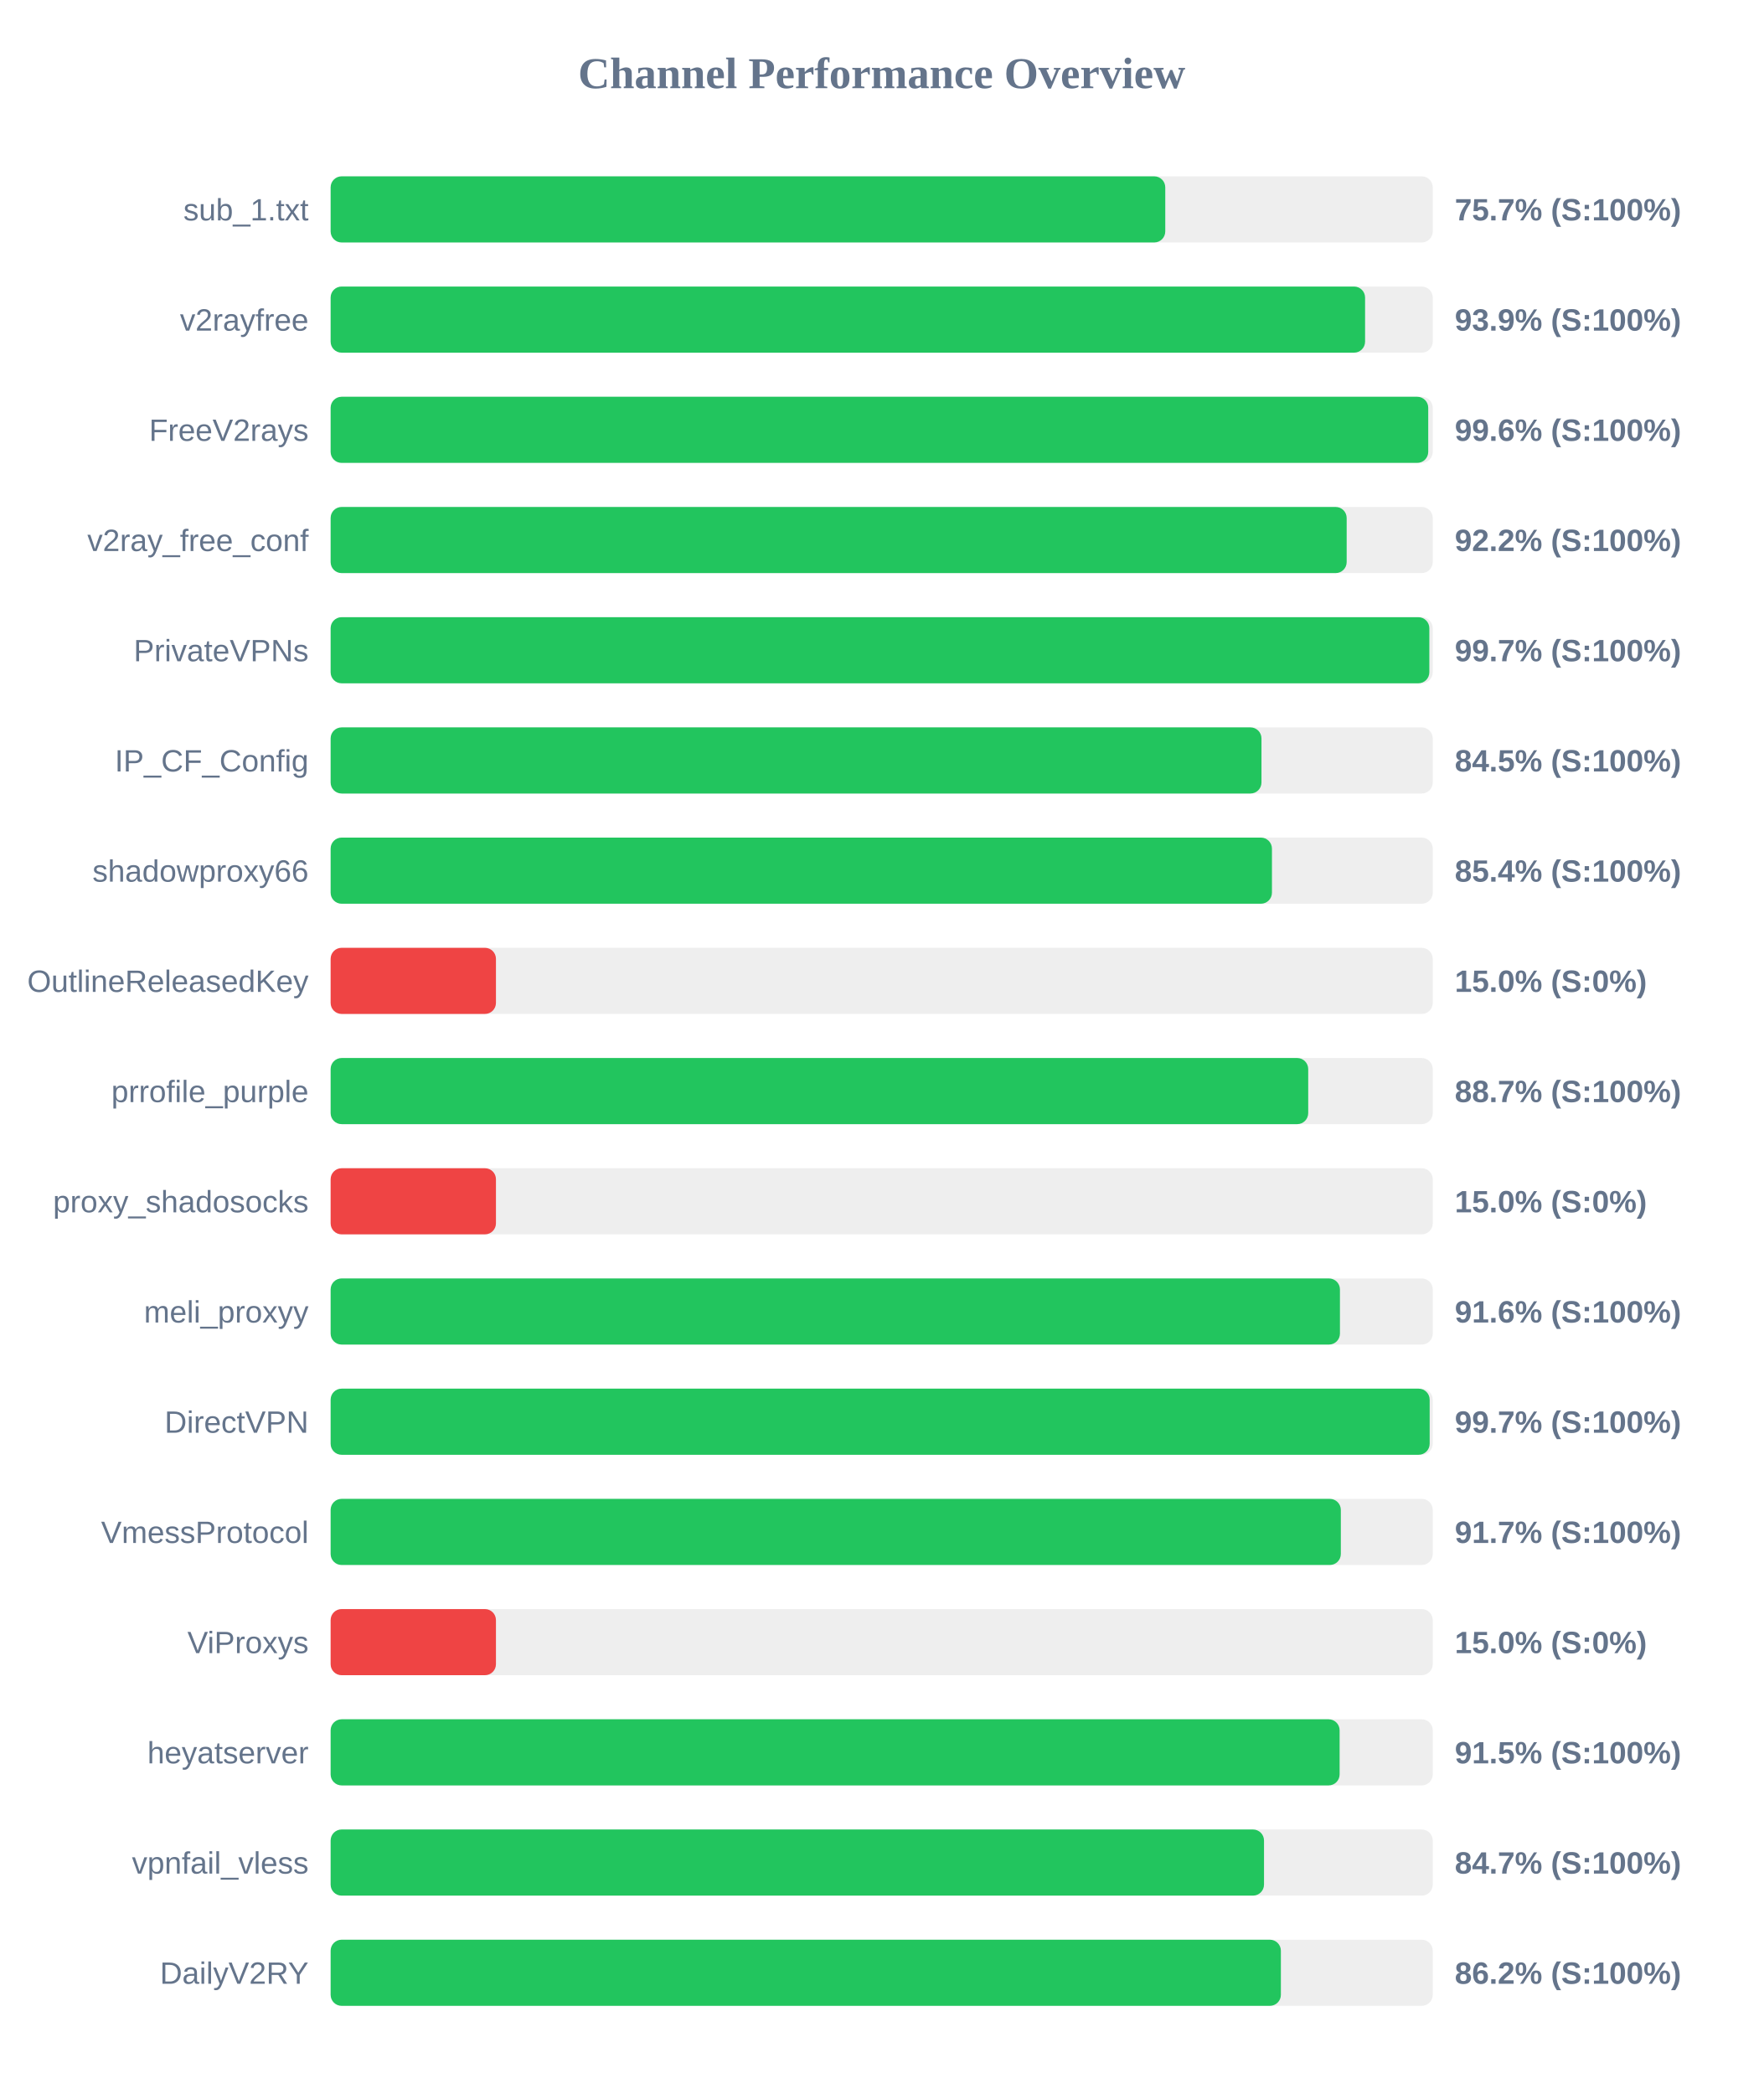
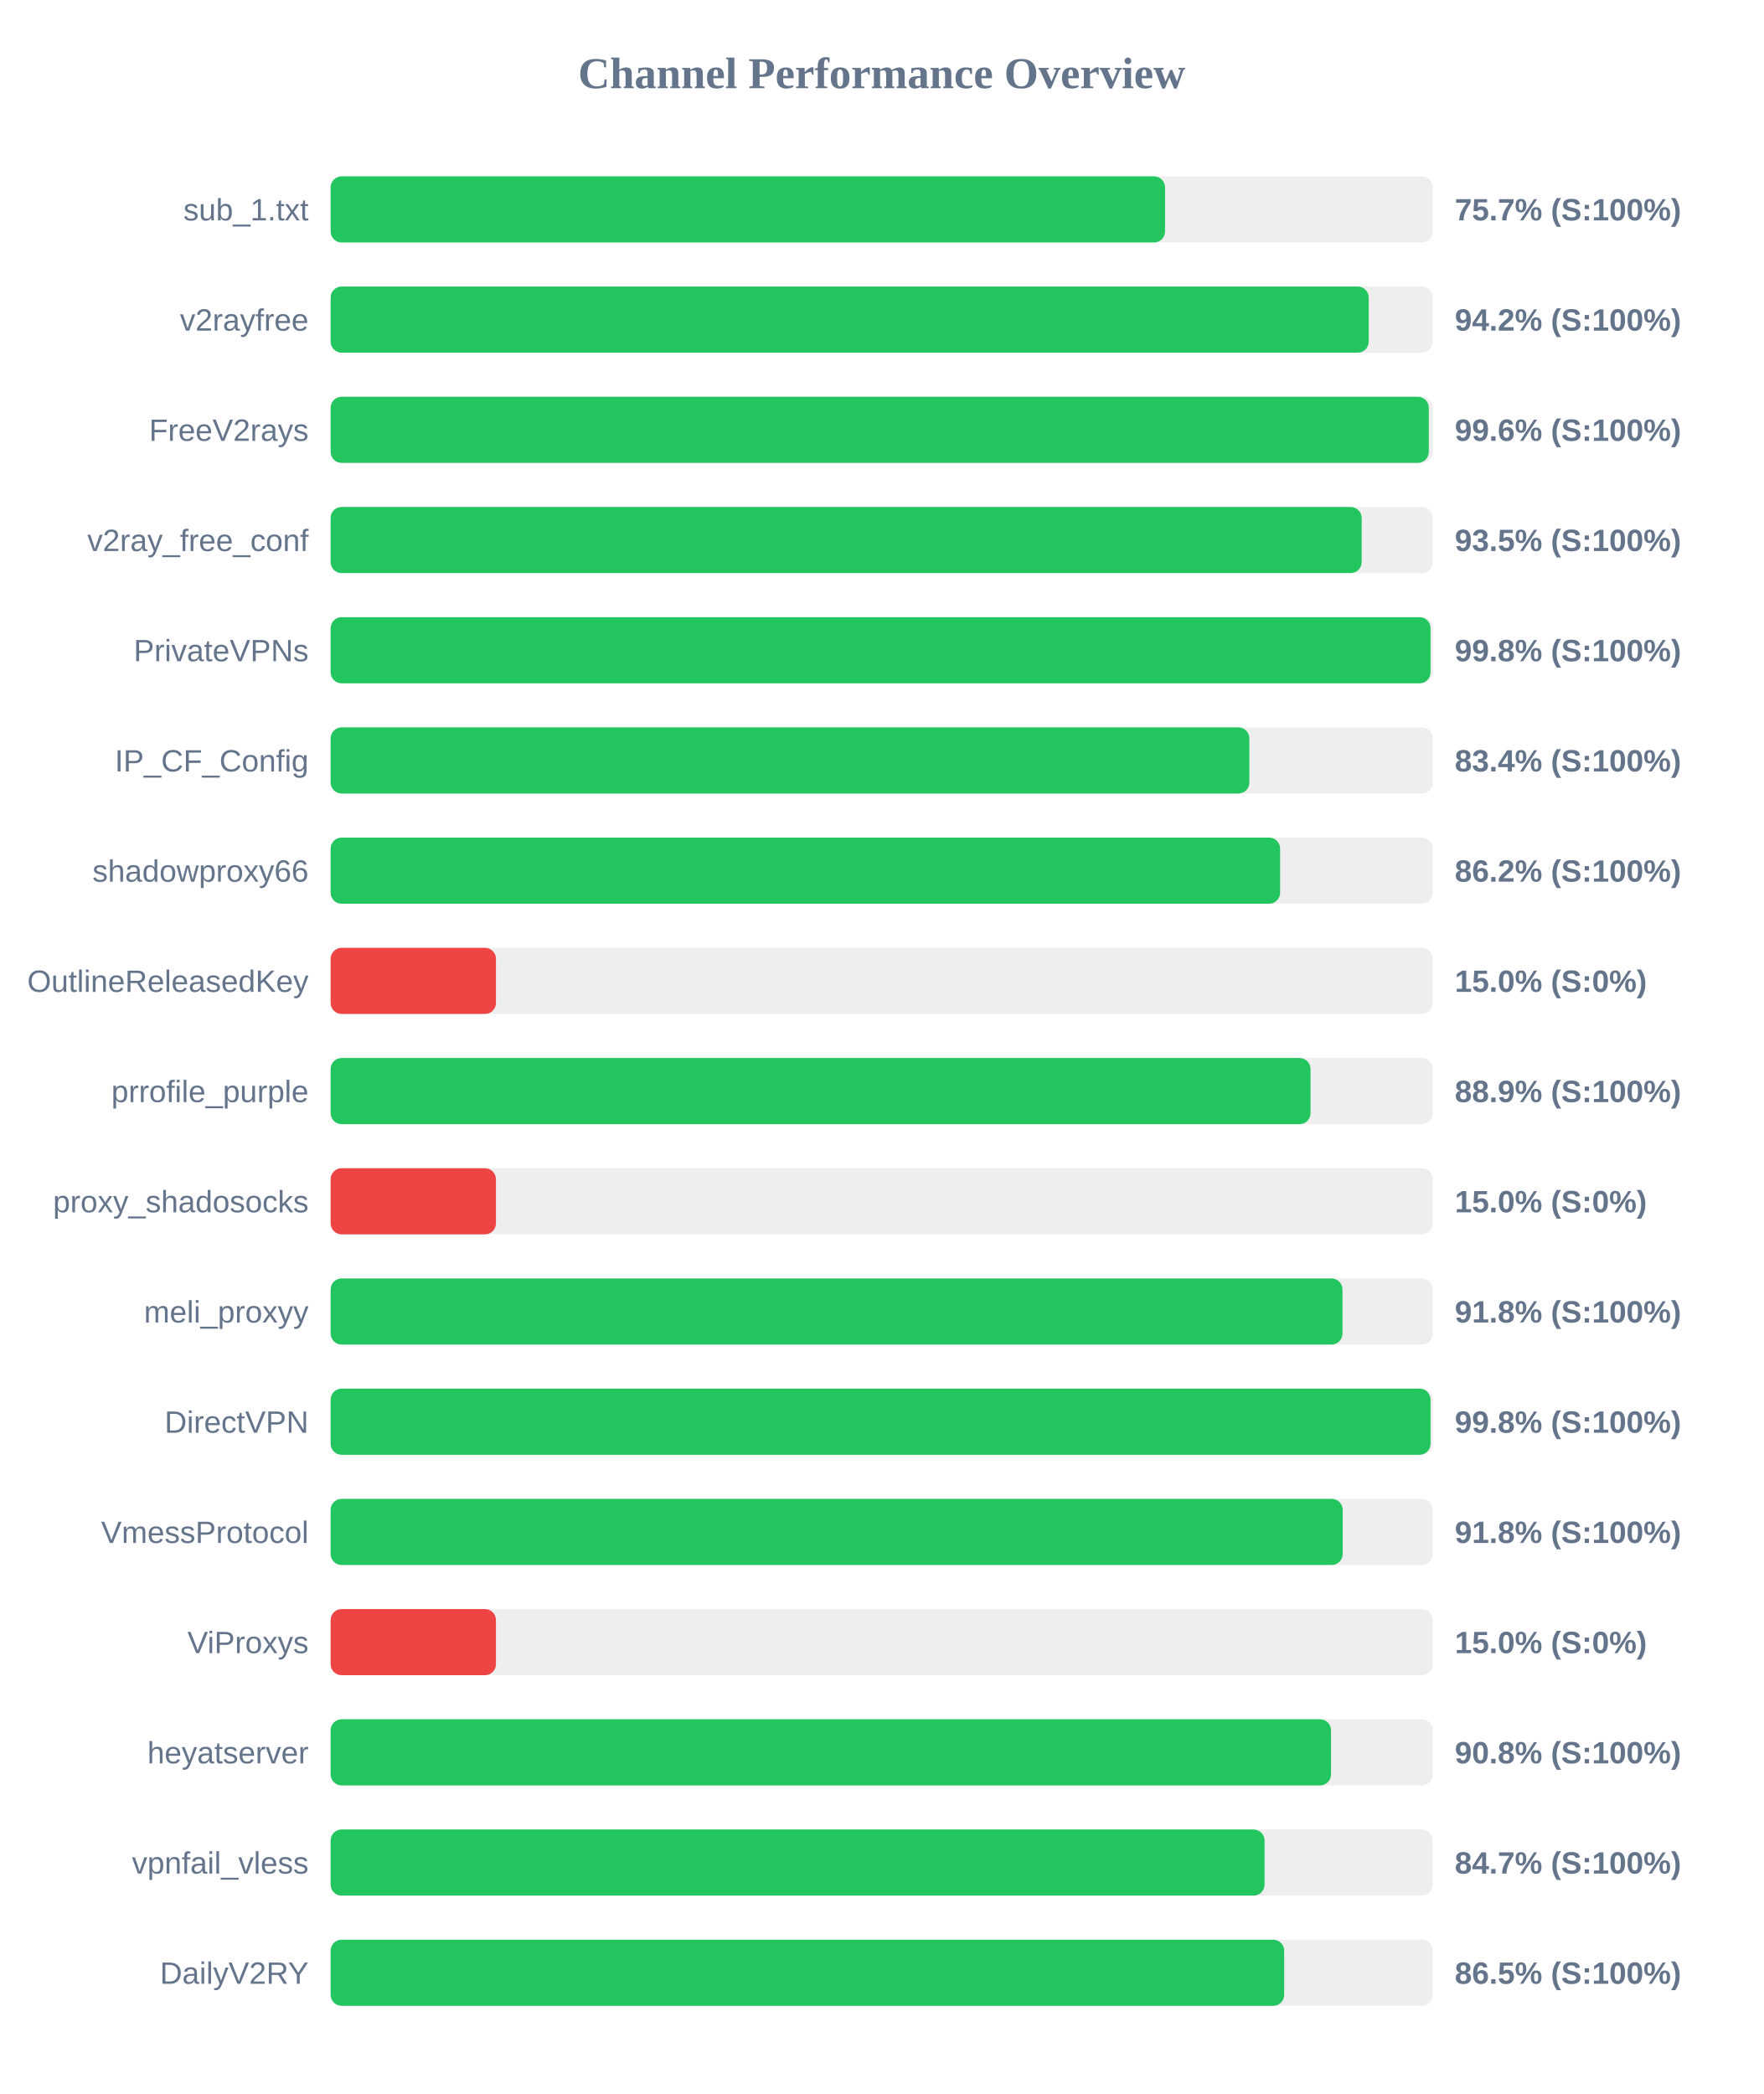
<svg xmlns="http://www.w3.org/2000/svg" width="800" height="950" version="1.1">
  <style>
        .row { font: 14px Arial; fill: #64748b; }
        .score { font: bold 14px Arial; fill: #64748b; }
    </style>
  <text x="400" y="40" text-anchor="middle" font-size="20px" font-weight="bold" fill="#64748b">Channel Performance Overview</text>
  <rect x="150" y="80" width="500" height="30" fill="#eee" rx="5" />
-   <rect x="150" y="80" width="378.65" height="30" fill="#22c55e" rx="5" />
+   <rect x="150" y="80" width="378.55" height="30" fill="#22c55e" rx="5" />
  <text x="140" y="100" text-anchor="end" class="row">sub_1.txt</text>
  <text x="660" y="100" text-anchor="start" class="score">75.7% (S:100%)</text>
  <rect x="150" y="130" width="500" height="30" fill="#eee" rx="5" />
-   <rect x="150" y="130" width="469.3" height="30" fill="#22c55e" rx="5" />
+   <rect x="150" y="130" width="470.95" height="30" fill="#22c55e" rx="5" />
  <text x="140" y="150" text-anchor="end" class="row">v2rayfree</text>
-   <text x="660" y="150" text-anchor="start" class="score">93.9% (S:100%)</text>
+   <text x="660" y="150" text-anchor="start" class="score">94.2% (S:100%)</text>
  <rect x="150" y="180" width="500" height="30" fill="#eee" rx="5" />
-   <rect x="150" y="180" width="497.95" height="30" fill="#22c55e" rx="5" />
+   <rect x="150" y="180" width="498.2" height="30" fill="#22c55e" rx="5" />
  <text x="140" y="200" text-anchor="end" class="row">FreeV2rays</text>
  <text x="660" y="200" text-anchor="start" class="score">99.6% (S:100%)</text>
  <rect x="150" y="230" width="500" height="30" fill="#eee" rx="5" />
-   <rect x="150" y="230" width="460.95" height="30" fill="#22c55e" rx="5" />
+   <rect x="150" y="230" width="467.75" height="30" fill="#22c55e" rx="5" />
  <text x="140" y="250" text-anchor="end" class="row">v2ray_free_conf</text>
-   <text x="660" y="250" text-anchor="start" class="score">92.2% (S:100%)</text>
+   <text x="660" y="250" text-anchor="start" class="score">93.5% (S:100%)</text>
  <rect x="150" y="280" width="500" height="30" fill="#eee" rx="5" />
-   <rect x="150" y="280" width="498.45" height="30" fill="#22c55e" rx="5" />
+   <rect x="150" y="280" width="499.0" height="30" fill="#22c55e" rx="5" />
  <text x="140" y="300" text-anchor="end" class="row">PrivateVPNs</text>
-   <text x="660" y="300" text-anchor="start" class="score">99.7% (S:100%)</text>
+   <text x="660" y="300" text-anchor="start" class="score">99.8% (S:100%)</text>
  <rect x="150" y="330" width="500" height="30" fill="#eee" rx="5" />
-   <rect x="150" y="330" width="422.3" height="30" fill="#22c55e" rx="5" />
+   <rect x="150" y="330" width="416.8" height="30" fill="#22c55e" rx="5" />
  <text x="140" y="350" text-anchor="end" class="row">IP_CF_Config</text>
-   <text x="660" y="350" text-anchor="start" class="score">84.5% (S:100%)</text>
+   <text x="660" y="350" text-anchor="start" class="score">83.4% (S:100%)</text>
  <rect x="150" y="380" width="500" height="30" fill="#eee" rx="5" />
-   <rect x="150" y="380" width="427.05" height="30" fill="#22c55e" rx="5" />
+   <rect x="150" y="380" width="430.75" height="30" fill="#22c55e" rx="5" />
  <text x="140" y="400" text-anchor="end" class="row">shadowproxy66</text>
-   <text x="660" y="400" text-anchor="start" class="score">85.4% (S:100%)</text>
+   <text x="660" y="400" text-anchor="start" class="score">86.2% (S:100%)</text>
  <rect x="150" y="430" width="500" height="30" fill="#eee" rx="5" />
  <rect x="150" y="430" width="75.0" height="30" fill="#ef4444" rx="5" />
  <text x="140" y="450" text-anchor="end" class="row">OutlineReleasedKey</text>
  <text x="660" y="450" text-anchor="start" class="score">15.0% (S:0%)</text>
  <rect x="150" y="480" width="500" height="30" fill="#eee" rx="5" />
-   <rect x="150" y="480" width="443.5" height="30" fill="#22c55e" rx="5" />
+   <rect x="150" y="480" width="444.55" height="30" fill="#22c55e" rx="5" />
  <text x="140" y="500" text-anchor="end" class="row">prrofile_purple</text>
-   <text x="660" y="500" text-anchor="start" class="score">88.7% (S:100%)</text>
+   <text x="660" y="500" text-anchor="start" class="score">88.9% (S:100%)</text>
  <rect x="150" y="530" width="500" height="30" fill="#eee" rx="5" />
  <rect x="150" y="530" width="75.0" height="30" fill="#ef4444" rx="5" />
  <text x="140" y="550" text-anchor="end" class="row">proxy_shadosocks</text>
  <text x="660" y="550" text-anchor="start" class="score">15.0% (S:0%)</text>
  <rect x="150" y="580" width="500" height="30" fill="#eee" rx="5" />
-   <rect x="150" y="580" width="457.9" height="30" fill="#22c55e" rx="5" />
+   <rect x="150" y="580" width="459.05" height="30" fill="#22c55e" rx="5" />
  <text x="140" y="600" text-anchor="end" class="row">meli_proxyy</text>
-   <text x="660" y="600" text-anchor="start" class="score">91.6% (S:100%)</text>
+   <text x="660" y="600" text-anchor="start" class="score">91.8% (S:100%)</text>
  <rect x="150" y="630" width="500" height="30" fill="#eee" rx="5" />
-   <rect x="150" y="630" width="498.6" height="30" fill="#22c55e" rx="5" />
+   <rect x="150" y="630" width="499.0" height="30" fill="#22c55e" rx="5" />
  <text x="140" y="650" text-anchor="end" class="row">DirectVPN</text>
-   <text x="660" y="650" text-anchor="start" class="score">99.7% (S:100%)</text>
+   <text x="660" y="650" text-anchor="start" class="score">99.8% (S:100%)</text>
  <rect x="150" y="680" width="500" height="30" fill="#eee" rx="5" />
-   <rect x="150" y="680" width="458.3" height="30" fill="#22c55e" rx="5" />
+   <rect x="150" y="680" width="459.15" height="30" fill="#22c55e" rx="5" />
  <text x="140" y="700" text-anchor="end" class="row">VmessProtocol</text>
-   <text x="660" y="700" text-anchor="start" class="score">91.7% (S:100%)</text>
+   <text x="660" y="700" text-anchor="start" class="score">91.8% (S:100%)</text>
  <rect x="150" y="730" width="500" height="30" fill="#eee" rx="5" />
  <rect x="150" y="730" width="75.0" height="30" fill="#ef4444" rx="5" />
  <text x="140" y="750" text-anchor="end" class="row">ViProxys</text>
  <text x="660" y="750" text-anchor="start" class="score">15.0% (S:0%)</text>
  <rect x="150" y="780" width="500" height="30" fill="#eee" rx="5" />
-   <rect x="150" y="780" width="457.75" height="30" fill="#22c55e" rx="5" />
+   <rect x="150" y="780" width="453.85" height="30" fill="#22c55e" rx="5" />
  <text x="140" y="800" text-anchor="end" class="row">heyatserver</text>
-   <text x="660" y="800" text-anchor="start" class="score">91.5% (S:100%)</text>
+   <text x="660" y="800" text-anchor="start" class="score">90.8% (S:100%)</text>
  <rect x="150" y="830" width="500" height="30" fill="#eee" rx="5" />
-   <rect x="150" y="830" width="423.45" height="30" fill="#22c55e" rx="5" />
+   <rect x="150" y="830" width="423.7" height="30" fill="#22c55e" rx="5" />
  <text x="140" y="850" text-anchor="end" class="row">vpnfail_vless</text>
  <text x="660" y="850" text-anchor="start" class="score">84.7% (S:100%)</text>
  <rect x="150" y="880" width="500" height="30" fill="#eee" rx="5" />
-   <rect x="150" y="880" width="431.1" height="30" fill="#22c55e" rx="5" />
+   <rect x="150" y="880" width="432.6" height="30" fill="#22c55e" rx="5" />
  <text x="140" y="900" text-anchor="end" class="row">DailyV2RY</text>
-   <text x="660" y="900" text-anchor="start" class="score">86.2% (S:100%)</text>
+   <text x="660" y="900" text-anchor="start" class="score">86.5% (S:100%)</text>
</svg>
